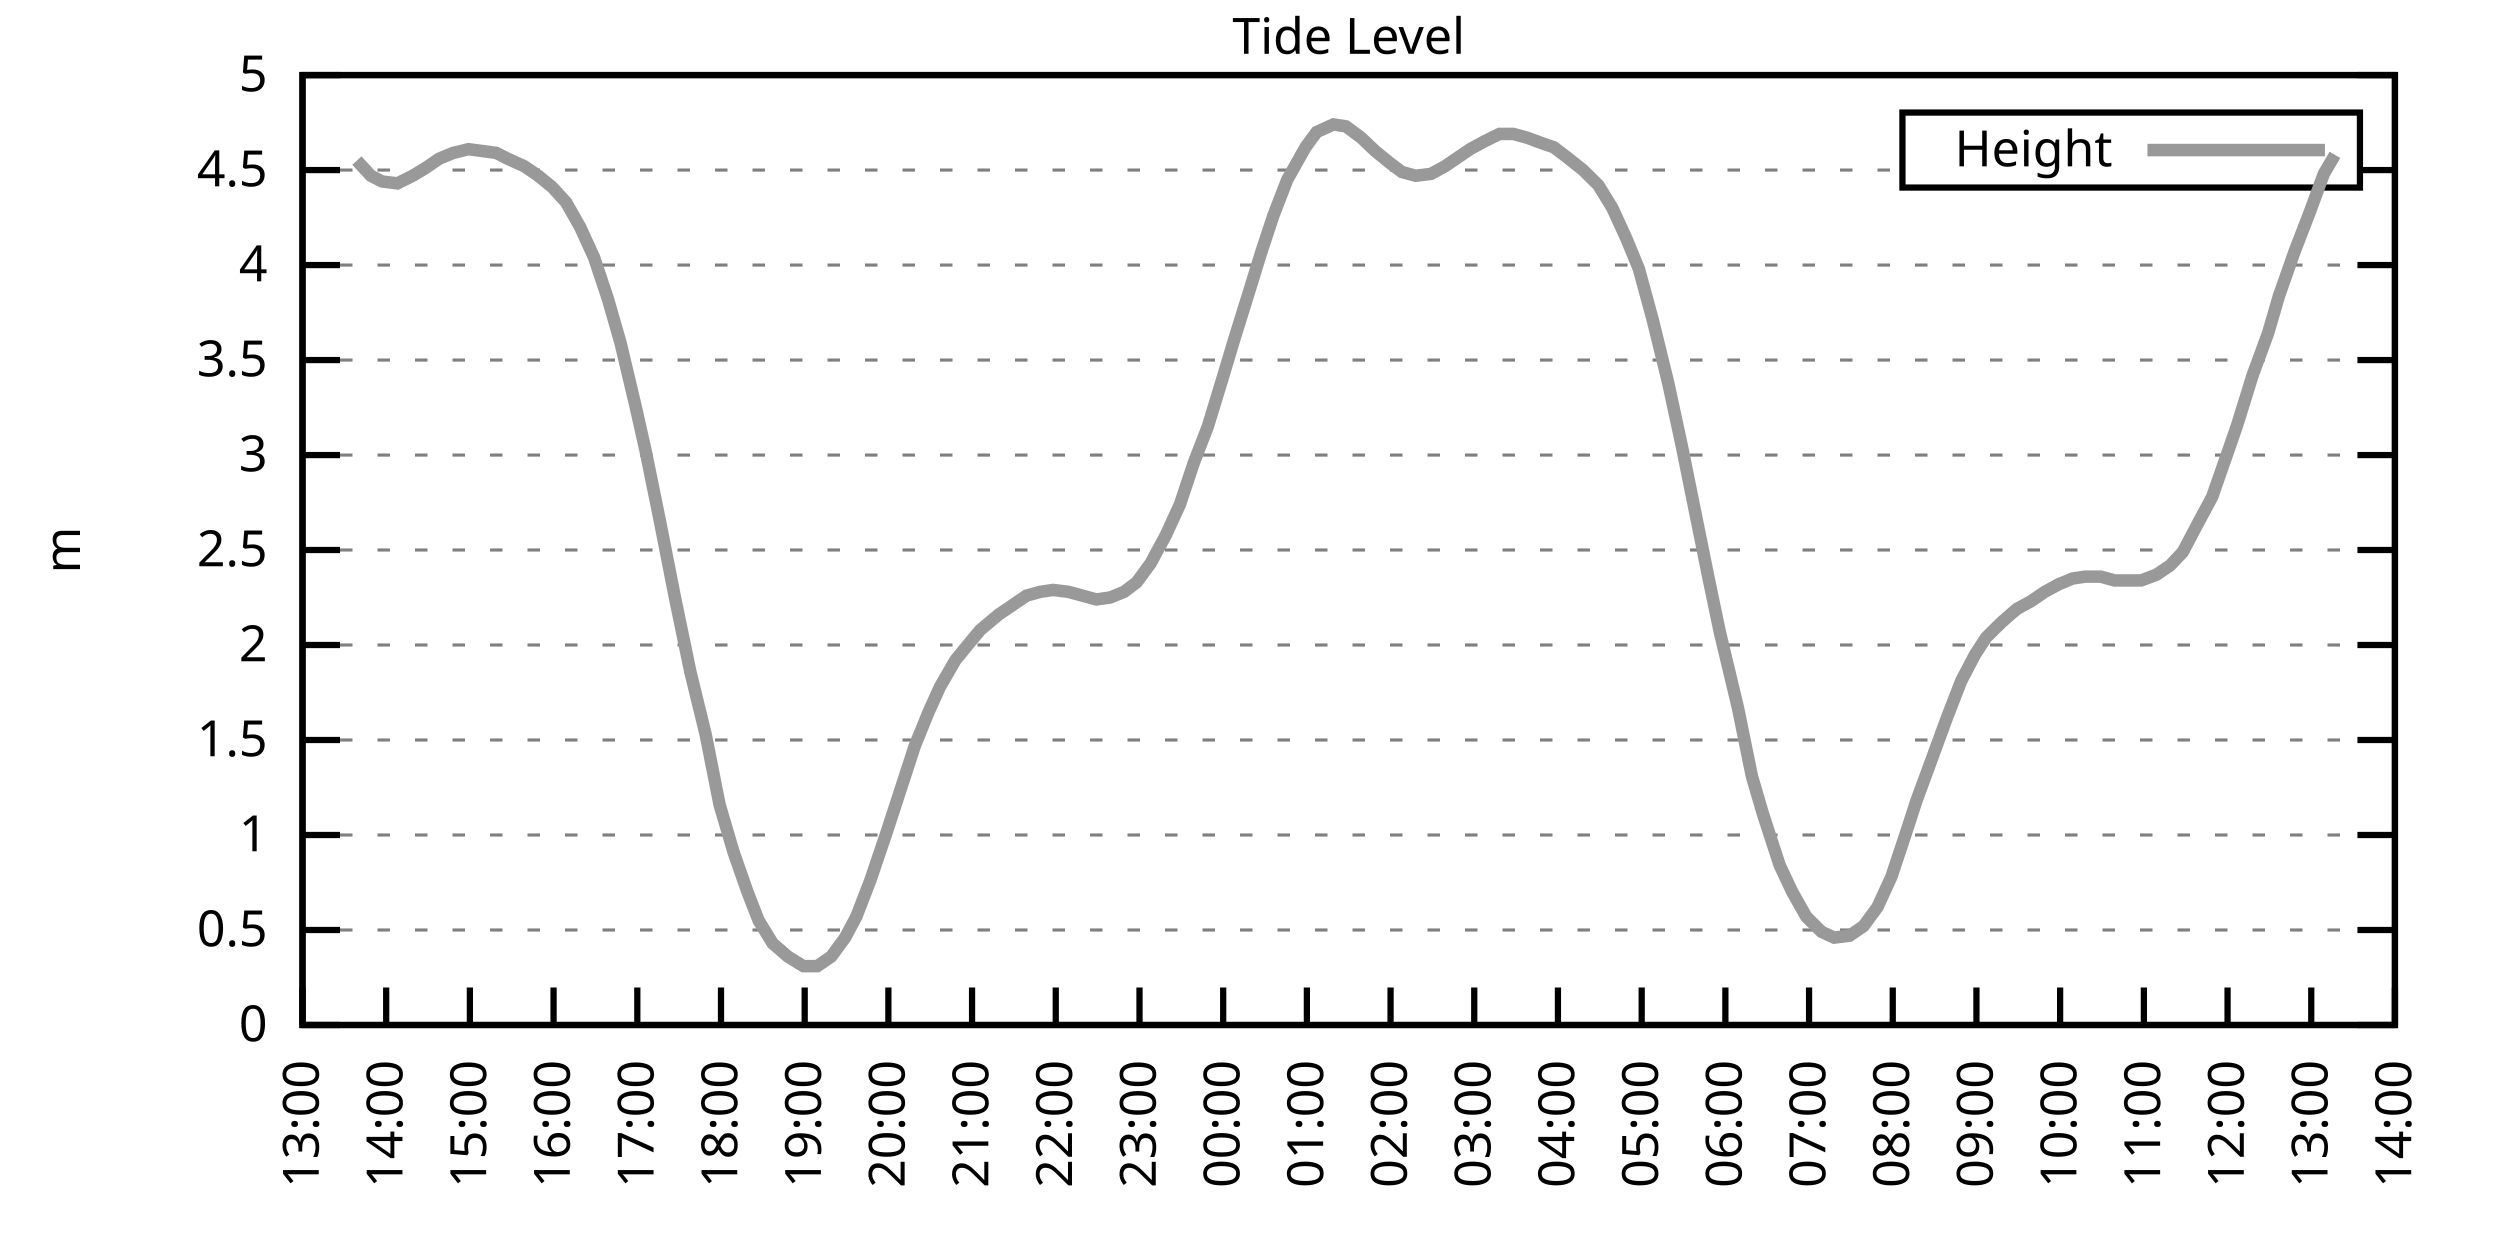
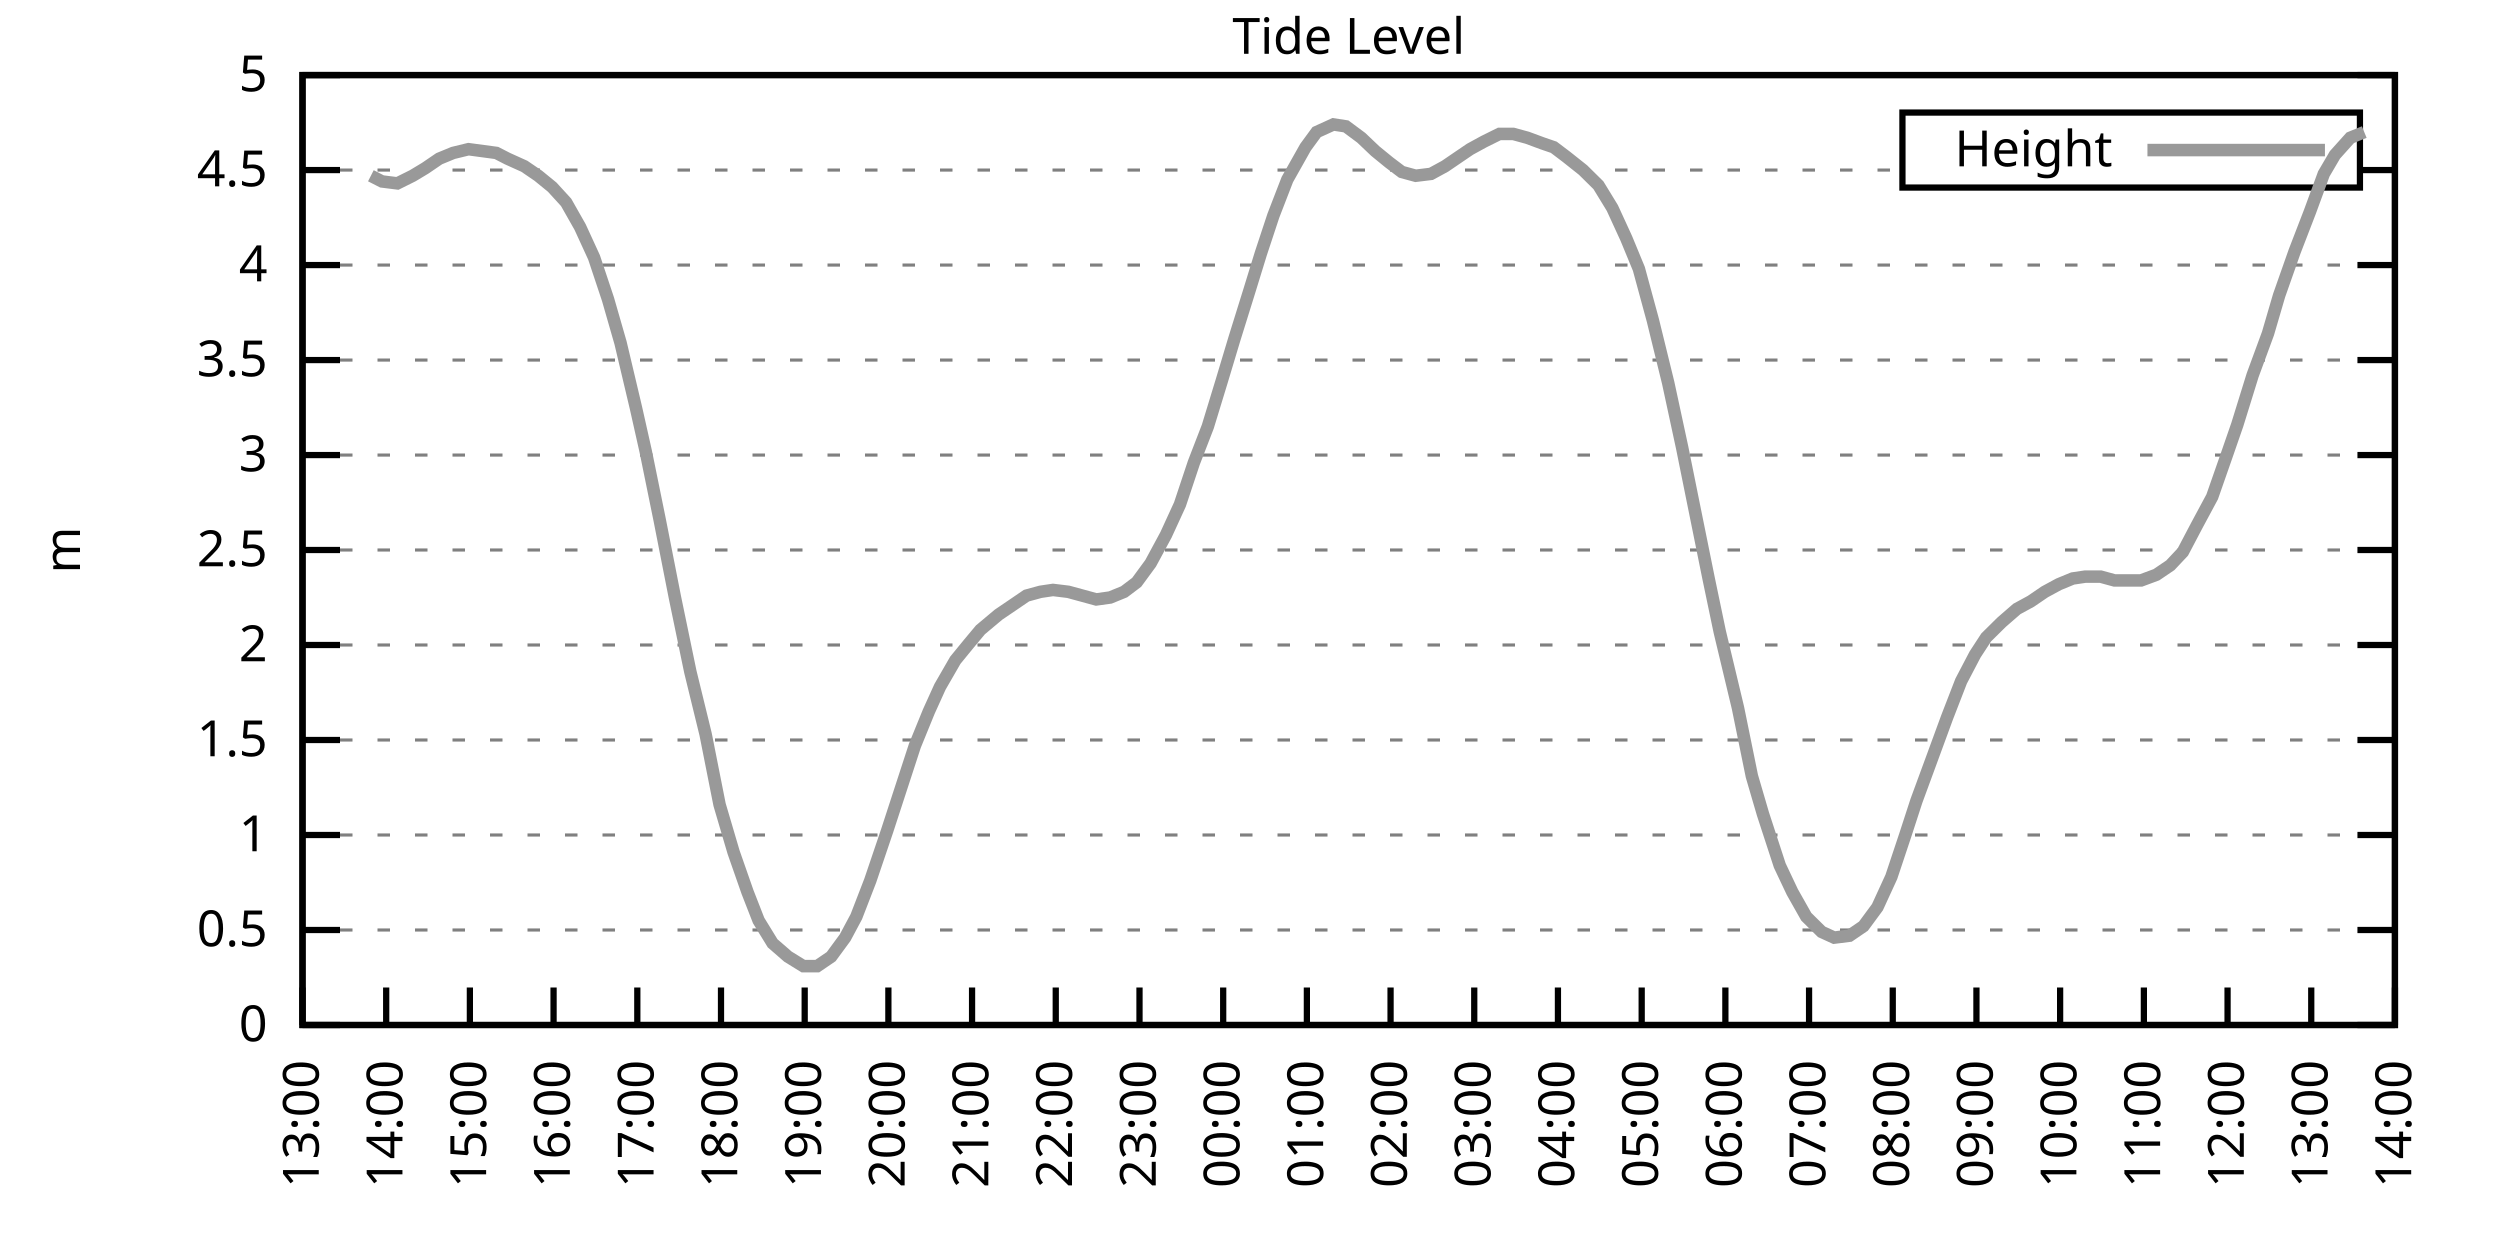
<svg xmlns="http://www.w3.org/2000/svg" xmlns:xlink="http://www.w3.org/1999/xlink" width="400" height="200" viewBox="0 0 400 200">
  <g id="gnuplot_canvas">
    <rect x="0" y="0" width="400" height="200" fill="none" />
    <defs>
      <circle id="gpDot" r="0.5" stroke-width="0.5" stroke="currentColor" />
      <path id="gpPt0" stroke-width="0.333" stroke="currentColor" d="M-1,0 h2 M0,-1 v2" />
      <path id="gpPt1" stroke-width="0.333" stroke="currentColor" d="M-1,-1 L1,1 M1,-1 L-1,1" />
      <path id="gpPt2" stroke-width="0.333" stroke="currentColor" d="M-1,0 L1,0 M0,-1 L0,1 M-1,-1 L1,1 M-1,1 L1,-1" />
      <rect id="gpPt3" stroke-width="0.333" stroke="currentColor" x="-1" y="-1" width="2" height="2" />
      <rect id="gpPt4" stroke-width="0.333" stroke="currentColor" fill="currentColor" x="-1" y="-1" width="2" height="2" />
      <circle id="gpPt5" stroke-width="0.333" stroke="currentColor" cx="0" cy="0" r="1" />
      <use xlink:href="#gpPt5" id="gpPt6" fill="currentColor" stroke="none" />
      <path id="gpPt7" stroke-width="0.333" stroke="currentColor" d="M0,-1.33 L-1.33,0.67 L1.33,0.67 z" />
      <use xlink:href="#gpPt7" id="gpPt8" fill="currentColor" stroke="none" />
      <use xlink:href="#gpPt7" id="gpPt9" stroke="currentColor" transform="rotate(180)" />
      <use xlink:href="#gpPt9" id="gpPt10" fill="currentColor" stroke="none" />
      <use xlink:href="#gpPt3" id="gpPt11" stroke="currentColor" transform="rotate(45)" />
      <use xlink:href="#gpPt11" id="gpPt12" fill="currentColor" stroke="none" />
      <path id="gpPt13" stroke-width="0.333" stroke="currentColor" d="M0,1.330 L1.265,0.411 L0.782,-1.067 L-0.782,-1.076 L-1.265,0.411 z" />
      <use xlink:href="#gpPt13" id="gpPt14" fill="currentColor" stroke="none" />
      <filter id="textbox" filterUnits="objectBoundingBox" x="0" y="0" height="1" width="1">
        <feFlood flood-color="white" flood-opacity="1" result="bgnd" />
        <feComposite in="SourceGraphic" in2="bgnd" operator="atop" />
      </filter>
      <filter id="greybox" filterUnits="objectBoundingBox" x="0" y="0" height="1" width="1">
        <feFlood flood-color="lightgrey" flood-opacity="1" result="grey" />
        <feComposite in="SourceGraphic" in2="grey" operator="atop" />
      </filter>
    </defs>
    <g fill="none" color="white" stroke="currentColor" stroke-width="1.00" stroke-linecap="butt" stroke-linejoin="miter">
</g>
    <g fill="none" color="black" stroke="currentColor" stroke-width="1.00" stroke-linecap="butt" stroke-linejoin="miter">
      <g stroke="none" shape-rendering="crispEdges">
        <polygon fill="rgb(255, 255, 255)" points="48.40,164.00 383.18,164.00 383.18,12.02 48.40,12.02 " />
      </g>
    </g>
    <g fill="none" color="black" stroke="currentColor" stroke-width="1.00" stroke-linecap="butt" stroke-linejoin="miter">
</g>
    <g fill="none" color="black" stroke="black" stroke-width="0.50" stroke-linecap="butt" stroke-linejoin="miter">
</g>
    <g fill="none" color="gray" stroke="currentColor" stroke-width="0.50" stroke-linecap="butt" stroke-linejoin="miter">
      <path stroke="gray" stroke-dasharray="2,4" class="gridline" d="M48.40,164.00 L383.19,164.00  " />
    </g>
    <g fill="none" color="gray" stroke="gray" stroke-width="1.00" stroke-linecap="butt" stroke-linejoin="miter">
</g>
    <g fill="none" color="black" stroke="currentColor" stroke-width="1.00" stroke-linecap="butt" stroke-linejoin="miter">
      <path stroke="black" d="M48.40,164.00 L54.40,164.00 M383.19,164.00 L377.19,164.00  " />
      <g transform="translate(42.80,166.60)" stroke="none" fill="black" font-family="Sans" font-size="8.00" text-anchor="end">
        <text>
          <tspan font-family="Sans"> 0</tspan>
        </text>
      </g>
    </g>
    <g fill="none" color="black" stroke="currentColor" stroke-width="1.00" stroke-linecap="butt" stroke-linejoin="miter">
</g>
    <g fill="none" color="black" stroke="black" stroke-width="0.50" stroke-linecap="butt" stroke-linejoin="miter">
</g>
    <g fill="none" color="gray" stroke="currentColor" stroke-width="0.50" stroke-linecap="butt" stroke-linejoin="miter">
      <path stroke="gray" stroke-dasharray="2,4" class="gridline" d="M48.40,148.80 L383.19,148.80  " />
    </g>
    <g fill="none" color="gray" stroke="gray" stroke-width="1.00" stroke-linecap="butt" stroke-linejoin="miter">
</g>
    <g fill="none" color="black" stroke="currentColor" stroke-width="1.00" stroke-linecap="butt" stroke-linejoin="miter">
      <path stroke="black" d="M48.40,148.80 L54.40,148.80 M383.19,148.80 L377.19,148.80  " />
      <g transform="translate(42.80,151.40)" stroke="none" fill="black" font-family="Sans" font-size="8.00" text-anchor="end">
        <text>
          <tspan font-family="Sans"> 0.5</tspan>
        </text>
      </g>
    </g>
    <g fill="none" color="black" stroke="currentColor" stroke-width="1.00" stroke-linecap="butt" stroke-linejoin="miter">
</g>
    <g fill="none" color="black" stroke="black" stroke-width="0.50" stroke-linecap="butt" stroke-linejoin="miter">
</g>
    <g fill="none" color="gray" stroke="currentColor" stroke-width="0.50" stroke-linecap="butt" stroke-linejoin="miter">
      <path stroke="gray" stroke-dasharray="2,4" class="gridline" d="M48.40,133.60 L383.19,133.60  " />
    </g>
    <g fill="none" color="gray" stroke="gray" stroke-width="1.00" stroke-linecap="butt" stroke-linejoin="miter">
</g>
    <g fill="none" color="black" stroke="currentColor" stroke-width="1.00" stroke-linecap="butt" stroke-linejoin="miter">
      <path stroke="black" d="M48.40,133.60 L54.40,133.60 M383.19,133.60 L377.19,133.60  " />
      <g transform="translate(42.80,136.20)" stroke="none" fill="black" font-family="Sans" font-size="8.00" text-anchor="end">
        <text>
          <tspan font-family="Sans"> 1</tspan>
        </text>
      </g>
    </g>
    <g fill="none" color="black" stroke="currentColor" stroke-width="1.00" stroke-linecap="butt" stroke-linejoin="miter">
</g>
    <g fill="none" color="black" stroke="black" stroke-width="0.50" stroke-linecap="butt" stroke-linejoin="miter">
</g>
    <g fill="none" color="gray" stroke="currentColor" stroke-width="0.50" stroke-linecap="butt" stroke-linejoin="miter">
      <path stroke="gray" stroke-dasharray="2,4" class="gridline" d="M48.40,118.40 L383.19,118.40  " />
    </g>
    <g fill="none" color="gray" stroke="gray" stroke-width="1.00" stroke-linecap="butt" stroke-linejoin="miter">
</g>
    <g fill="none" color="black" stroke="currentColor" stroke-width="1.00" stroke-linecap="butt" stroke-linejoin="miter">
      <path stroke="black" d="M48.40,118.40 L54.40,118.40 M383.19,118.40 L377.19,118.40  " />
      <g transform="translate(42.80,121.00)" stroke="none" fill="black" font-family="Sans" font-size="8.00" text-anchor="end">
        <text>
          <tspan font-family="Sans"> 1.5</tspan>
        </text>
      </g>
    </g>
    <g fill="none" color="black" stroke="currentColor" stroke-width="1.00" stroke-linecap="butt" stroke-linejoin="miter">
</g>
    <g fill="none" color="black" stroke="black" stroke-width="0.50" stroke-linecap="butt" stroke-linejoin="miter">
</g>
    <g fill="none" color="gray" stroke="currentColor" stroke-width="0.50" stroke-linecap="butt" stroke-linejoin="miter">
      <path stroke="gray" stroke-dasharray="2,4" class="gridline" d="M48.40,103.20 L383.19,103.20  " />
    </g>
    <g fill="none" color="gray" stroke="gray" stroke-width="1.00" stroke-linecap="butt" stroke-linejoin="miter">
</g>
    <g fill="none" color="black" stroke="currentColor" stroke-width="1.00" stroke-linecap="butt" stroke-linejoin="miter">
      <path stroke="black" d="M48.40,103.20 L54.40,103.20 M383.19,103.20 L377.19,103.20  " />
      <g transform="translate(42.80,105.80)" stroke="none" fill="black" font-family="Sans" font-size="8.00" text-anchor="end">
        <text>
          <tspan font-family="Sans"> 2</tspan>
        </text>
      </g>
    </g>
    <g fill="none" color="black" stroke="currentColor" stroke-width="1.00" stroke-linecap="butt" stroke-linejoin="miter">
</g>
    <g fill="none" color="black" stroke="black" stroke-width="0.50" stroke-linecap="butt" stroke-linejoin="miter">
</g>
    <g fill="none" color="gray" stroke="currentColor" stroke-width="0.50" stroke-linecap="butt" stroke-linejoin="miter">
      <path stroke="gray" stroke-dasharray="2,4" class="gridline" d="M48.40,88.00 L383.19,88.00  " />
    </g>
    <g fill="none" color="gray" stroke="gray" stroke-width="1.00" stroke-linecap="butt" stroke-linejoin="miter">
</g>
    <g fill="none" color="black" stroke="currentColor" stroke-width="1.00" stroke-linecap="butt" stroke-linejoin="miter">
      <path stroke="black" d="M48.40,88.00 L54.40,88.00 M383.19,88.00 L377.19,88.00  " />
      <g transform="translate(42.80,90.60)" stroke="none" fill="black" font-family="Sans" font-size="8.00" text-anchor="end">
        <text>
          <tspan font-family="Sans"> 2.5</tspan>
        </text>
      </g>
    </g>
    <g fill="none" color="black" stroke="currentColor" stroke-width="1.00" stroke-linecap="butt" stroke-linejoin="miter">
</g>
    <g fill="none" color="black" stroke="black" stroke-width="0.50" stroke-linecap="butt" stroke-linejoin="miter">
</g>
    <g fill="none" color="gray" stroke="currentColor" stroke-width="0.50" stroke-linecap="butt" stroke-linejoin="miter">
      <path stroke="gray" stroke-dasharray="2,4" class="gridline" d="M48.40,72.81 L383.19,72.81  " />
    </g>
    <g fill="none" color="gray" stroke="gray" stroke-width="1.00" stroke-linecap="butt" stroke-linejoin="miter">
</g>
    <g fill="none" color="black" stroke="currentColor" stroke-width="1.00" stroke-linecap="butt" stroke-linejoin="miter">
      <path stroke="black" d="M48.40,72.81 L54.40,72.81 M383.19,72.81 L377.19,72.81  " />
      <g transform="translate(42.80,75.41)" stroke="none" fill="black" font-family="Sans" font-size="8.00" text-anchor="end">
        <text>
          <tspan font-family="Sans"> 3</tspan>
        </text>
      </g>
    </g>
    <g fill="none" color="black" stroke="currentColor" stroke-width="1.00" stroke-linecap="butt" stroke-linejoin="miter">
</g>
    <g fill="none" color="black" stroke="black" stroke-width="0.50" stroke-linecap="butt" stroke-linejoin="miter">
</g>
    <g fill="none" color="gray" stroke="currentColor" stroke-width="0.50" stroke-linecap="butt" stroke-linejoin="miter">
      <path stroke="gray" stroke-dasharray="2,4" class="gridline" d="M48.40,57.61 L383.19,57.61  " />
    </g>
    <g fill="none" color="gray" stroke="gray" stroke-width="1.00" stroke-linecap="butt" stroke-linejoin="miter">
</g>
    <g fill="none" color="black" stroke="currentColor" stroke-width="1.00" stroke-linecap="butt" stroke-linejoin="miter">
      <path stroke="black" d="M48.40,57.61 L54.40,57.61 M383.19,57.61 L377.19,57.61  " />
      <g transform="translate(42.80,60.21)" stroke="none" fill="black" font-family="Sans" font-size="8.00" text-anchor="end">
        <text>
          <tspan font-family="Sans"> 3.5</tspan>
        </text>
      </g>
    </g>
    <g fill="none" color="black" stroke="currentColor" stroke-width="1.00" stroke-linecap="butt" stroke-linejoin="miter">
</g>
    <g fill="none" color="black" stroke="black" stroke-width="0.50" stroke-linecap="butt" stroke-linejoin="miter">
</g>
    <g fill="none" color="gray" stroke="currentColor" stroke-width="0.50" stroke-linecap="butt" stroke-linejoin="miter">
      <path stroke="gray" stroke-dasharray="2,4" class="gridline" d="M48.40,42.41 L383.19,42.41  " />
    </g>
    <g fill="none" color="gray" stroke="gray" stroke-width="1.00" stroke-linecap="butt" stroke-linejoin="miter">
</g>
    <g fill="none" color="black" stroke="currentColor" stroke-width="1.00" stroke-linecap="butt" stroke-linejoin="miter">
      <path stroke="black" d="M48.40,42.41 L54.40,42.41 M383.19,42.41 L377.19,42.41  " />
      <g transform="translate(42.80,45.01)" stroke="none" fill="black" font-family="Sans" font-size="8.00" text-anchor="end">
        <text>
          <tspan font-family="Sans"> 4</tspan>
        </text>
      </g>
    </g>
    <g fill="none" color="black" stroke="currentColor" stroke-width="1.00" stroke-linecap="butt" stroke-linejoin="miter">
</g>
    <g fill="none" color="black" stroke="black" stroke-width="0.50" stroke-linecap="butt" stroke-linejoin="miter">
</g>
    <g fill="none" color="gray" stroke="currentColor" stroke-width="0.50" stroke-linecap="butt" stroke-linejoin="miter">
      <path stroke="gray" stroke-dasharray="2,4" class="gridline" d="M48.40,27.21 L304.39,27.21 M377.59,27.21 L383.19,27.21  " />
    </g>
    <g fill="none" color="gray" stroke="gray" stroke-width="1.00" stroke-linecap="butt" stroke-linejoin="miter">
</g>
    <g fill="none" color="black" stroke="currentColor" stroke-width="1.00" stroke-linecap="butt" stroke-linejoin="miter">
      <path stroke="black" d="M48.40,27.21 L54.40,27.21 M383.19,27.21 L377.19,27.21  " />
      <g transform="translate(42.80,29.81)" stroke="none" fill="black" font-family="Sans" font-size="8.00" text-anchor="end">
        <text>
          <tspan font-family="Sans"> 4.5</tspan>
        </text>
      </g>
    </g>
    <g fill="none" color="black" stroke="currentColor" stroke-width="1.00" stroke-linecap="butt" stroke-linejoin="miter">
</g>
    <g fill="none" color="black" stroke="black" stroke-width="0.50" stroke-linecap="butt" stroke-linejoin="miter">
</g>
    <g fill="none" color="gray" stroke="currentColor" stroke-width="0.50" stroke-linecap="butt" stroke-linejoin="miter">
      <path stroke="gray" stroke-dasharray="2,4" class="gridline" d="M48.40,12.01 L383.19,12.01  " />
    </g>
    <g fill="none" color="gray" stroke="gray" stroke-width="1.00" stroke-linecap="butt" stroke-linejoin="miter">
</g>
    <g fill="none" color="black" stroke="currentColor" stroke-width="1.00" stroke-linecap="butt" stroke-linejoin="miter">
      <path stroke="black" d="M48.40,12.01 L54.40,12.01 M383.19,12.01 L377.19,12.01  " />
      <g transform="translate(42.80,14.61)" stroke="none" fill="black" font-family="Sans" font-size="8.00" text-anchor="end">
        <text>
          <tspan font-family="Sans"> 5</tspan>
        </text>
      </g>
    </g>
    <g fill="none" color="black" stroke="currentColor" stroke-width="1.00" stroke-linecap="butt" stroke-linejoin="miter">
      <path stroke="black" d="M48.40,164.00 L48.40,158.00  " />
      <g transform="translate(51.00,169.60) rotate(270.00)" stroke="none" fill="black" font-family="Sans" font-size="8.00" text-anchor="end">
        <text>
          <tspan font-family="Sans">13:00</tspan>
        </text>
      </g>
    </g>
    <g fill="none" color="black" stroke="currentColor" stroke-width="1.00" stroke-linecap="butt" stroke-linejoin="miter">
      <path stroke="black" d="M61.79,164.00 L61.79,158.00  " />
      <g transform="translate(64.39,169.60) rotate(270.00)" stroke="none" fill="black" font-family="Sans" font-size="8.00" text-anchor="end">
        <text>
          <tspan font-family="Sans">14:00</tspan>
        </text>
      </g>
    </g>
    <g fill="none" color="black" stroke="currentColor" stroke-width="1.00" stroke-linecap="butt" stroke-linejoin="miter">
      <path stroke="black" d="M75.18,164.00 L75.18,158.00  " />
      <g transform="translate(77.78,169.60) rotate(270.00)" stroke="none" fill="black" font-family="Sans" font-size="8.00" text-anchor="end">
        <text>
          <tspan font-family="Sans">15:00</tspan>
        </text>
      </g>
    </g>
    <g fill="none" color="black" stroke="currentColor" stroke-width="1.00" stroke-linecap="butt" stroke-linejoin="miter">
      <path stroke="black" d="M88.57,164.00 L88.57,158.00  " />
      <g transform="translate(91.17,169.60) rotate(270.00)" stroke="none" fill="black" font-family="Sans" font-size="8.00" text-anchor="end">
        <text>
          <tspan font-family="Sans">16:00</tspan>
        </text>
      </g>
    </g>
    <g fill="none" color="black" stroke="currentColor" stroke-width="1.00" stroke-linecap="butt" stroke-linejoin="miter">
      <path stroke="black" d="M101.97,164.00 L101.97,158.00  " />
      <g transform="translate(104.57,169.60) rotate(270.00)" stroke="none" fill="black" font-family="Sans" font-size="8.00" text-anchor="end">
        <text>
          <tspan font-family="Sans">17:00</tspan>
        </text>
      </g>
    </g>
    <g fill="none" color="black" stroke="currentColor" stroke-width="1.00" stroke-linecap="butt" stroke-linejoin="miter">
      <path stroke="black" d="M115.36,164.00 L115.36,158.00  " />
      <g transform="translate(117.96,169.60) rotate(270.00)" stroke="none" fill="black" font-family="Sans" font-size="8.00" text-anchor="end">
        <text>
          <tspan font-family="Sans">18:00</tspan>
        </text>
      </g>
    </g>
    <g fill="none" color="black" stroke="currentColor" stroke-width="1.00" stroke-linecap="butt" stroke-linejoin="miter">
      <path stroke="black" d="M128.75,164.00 L128.75,158.00  " />
      <g transform="translate(131.35,169.60) rotate(270.00)" stroke="none" fill="black" font-family="Sans" font-size="8.00" text-anchor="end">
        <text>
          <tspan font-family="Sans">19:00</tspan>
        </text>
      </g>
    </g>
    <g fill="none" color="black" stroke="currentColor" stroke-width="1.00" stroke-linecap="butt" stroke-linejoin="miter">
      <path stroke="black" d="M142.14,164.00 L142.14,158.00  " />
      <g transform="translate(144.74,169.60) rotate(270.00)" stroke="none" fill="black" font-family="Sans" font-size="8.00" text-anchor="end">
        <text>
          <tspan font-family="Sans">20:00</tspan>
        </text>
      </g>
    </g>
    <g fill="none" color="black" stroke="currentColor" stroke-width="1.00" stroke-linecap="butt" stroke-linejoin="miter">
      <path stroke="black" d="M155.53,164.00 L155.53,158.00  " />
      <g transform="translate(158.13,169.60) rotate(270.00)" stroke="none" fill="black" font-family="Sans" font-size="8.00" text-anchor="end">
        <text>
          <tspan font-family="Sans">21:00</tspan>
        </text>
      </g>
    </g>
    <g fill="none" color="black" stroke="currentColor" stroke-width="1.00" stroke-linecap="butt" stroke-linejoin="miter">
      <path stroke="black" d="M168.92,164.00 L168.92,158.00  " />
      <g transform="translate(171.52,169.60) rotate(270.00)" stroke="none" fill="black" font-family="Sans" font-size="8.00" text-anchor="end">
        <text>
          <tspan font-family="Sans">22:00</tspan>
        </text>
      </g>
    </g>
    <g fill="none" color="black" stroke="currentColor" stroke-width="1.00" stroke-linecap="butt" stroke-linejoin="miter">
      <path stroke="black" d="M182.32,164.00 L182.32,158.00  " />
      <g transform="translate(184.92,169.60) rotate(270.00)" stroke="none" fill="black" font-family="Sans" font-size="8.00" text-anchor="end">
        <text>
          <tspan font-family="Sans">23:00</tspan>
        </text>
      </g>
    </g>
    <g fill="none" color="black" stroke="currentColor" stroke-width="1.00" stroke-linecap="butt" stroke-linejoin="miter">
      <path stroke="black" d="M195.71,164.00 L195.71,158.00  " />
      <g transform="translate(198.31,169.60) rotate(270.00)" stroke="none" fill="black" font-family="Sans" font-size="8.00" text-anchor="end">
        <text>
          <tspan font-family="Sans">00:00</tspan>
        </text>
      </g>
    </g>
    <g fill="none" color="black" stroke="currentColor" stroke-width="1.00" stroke-linecap="butt" stroke-linejoin="miter">
      <path stroke="black" d="M209.10,164.00 L209.10,158.00  " />
      <g transform="translate(211.70,169.60) rotate(270.00)" stroke="none" fill="black" font-family="Sans" font-size="8.00" text-anchor="end">
        <text>
          <tspan font-family="Sans">01:00</tspan>
        </text>
      </g>
    </g>
    <g fill="none" color="black" stroke="currentColor" stroke-width="1.00" stroke-linecap="butt" stroke-linejoin="miter">
      <path stroke="black" d="M222.49,164.00 L222.49,158.00  " />
      <g transform="translate(225.09,169.60) rotate(270.00)" stroke="none" fill="black" font-family="Sans" font-size="8.00" text-anchor="end">
        <text>
          <tspan font-family="Sans">02:00</tspan>
        </text>
      </g>
    </g>
    <g fill="none" color="black" stroke="currentColor" stroke-width="1.00" stroke-linecap="butt" stroke-linejoin="miter">
      <path stroke="black" d="M235.88,164.00 L235.88,158.00  " />
      <g transform="translate(238.48,169.60) rotate(270.00)" stroke="none" fill="black" font-family="Sans" font-size="8.00" text-anchor="end">
        <text>
          <tspan font-family="Sans">03:00</tspan>
        </text>
      </g>
    </g>
    <g fill="none" color="black" stroke="currentColor" stroke-width="1.00" stroke-linecap="butt" stroke-linejoin="miter">
      <path stroke="black" d="M249.27,164.00 L249.27,158.00  " />
      <g transform="translate(251.87,169.60) rotate(270.00)" stroke="none" fill="black" font-family="Sans" font-size="8.00" text-anchor="end">
        <text>
          <tspan font-family="Sans">04:00</tspan>
        </text>
      </g>
    </g>
    <g fill="none" color="black" stroke="currentColor" stroke-width="1.00" stroke-linecap="butt" stroke-linejoin="miter">
      <path stroke="black" d="M262.67,164.00 L262.67,158.00  " />
      <g transform="translate(265.27,169.60) rotate(270.00)" stroke="none" fill="black" font-family="Sans" font-size="8.00" text-anchor="end">
        <text>
          <tspan font-family="Sans">05:00</tspan>
        </text>
      </g>
    </g>
    <g fill="none" color="black" stroke="currentColor" stroke-width="1.00" stroke-linecap="butt" stroke-linejoin="miter">
      <path stroke="black" d="M276.06,164.00 L276.06,158.00  " />
      <g transform="translate(278.66,169.60) rotate(270.00)" stroke="none" fill="black" font-family="Sans" font-size="8.00" text-anchor="end">
        <text>
          <tspan font-family="Sans">06:00</tspan>
        </text>
      </g>
    </g>
    <g fill="none" color="black" stroke="currentColor" stroke-width="1.00" stroke-linecap="butt" stroke-linejoin="miter">
      <path stroke="black" d="M289.45,164.00 L289.45,158.00  " />
      <g transform="translate(292.05,169.60) rotate(270.00)" stroke="none" fill="black" font-family="Sans" font-size="8.00" text-anchor="end">
        <text>
          <tspan font-family="Sans">07:00</tspan>
        </text>
      </g>
    </g>
    <g fill="none" color="black" stroke="currentColor" stroke-width="1.00" stroke-linecap="butt" stroke-linejoin="miter">
      <path stroke="black" d="M302.84,164.00 L302.84,158.00  " />
      <g transform="translate(305.44,169.60) rotate(270.00)" stroke="none" fill="black" font-family="Sans" font-size="8.00" text-anchor="end">
        <text>
          <tspan font-family="Sans">08:00</tspan>
        </text>
      </g>
    </g>
    <g fill="none" color="black" stroke="currentColor" stroke-width="1.00" stroke-linecap="butt" stroke-linejoin="miter">
      <path stroke="black" d="M316.23,164.00 L316.23,158.00  " />
      <g transform="translate(318.83,169.60) rotate(270.00)" stroke="none" fill="black" font-family="Sans" font-size="8.00" text-anchor="end">
        <text>
          <tspan font-family="Sans">09:00</tspan>
        </text>
      </g>
    </g>
    <g fill="none" color="black" stroke="currentColor" stroke-width="1.00" stroke-linecap="butt" stroke-linejoin="miter">
      <path stroke="black" d="M329.62,164.00 L329.62,158.00  " />
      <g transform="translate(332.22,169.60) rotate(270.00)" stroke="none" fill="black" font-family="Sans" font-size="8.00" text-anchor="end">
        <text>
          <tspan font-family="Sans">10:00</tspan>
        </text>
      </g>
    </g>
    <g fill="none" color="black" stroke="currentColor" stroke-width="1.00" stroke-linecap="butt" stroke-linejoin="miter">
      <path stroke="black" d="M343.02,164.00 L343.02,158.00  " />
      <g transform="translate(345.62,169.60) rotate(270.00)" stroke="none" fill="black" font-family="Sans" font-size="8.00" text-anchor="end">
        <text>
          <tspan font-family="Sans">11:00</tspan>
        </text>
      </g>
    </g>
    <g fill="none" color="black" stroke="currentColor" stroke-width="1.00" stroke-linecap="butt" stroke-linejoin="miter">
      <path stroke="black" d="M356.41,164.00 L356.41,158.00  " />
      <g transform="translate(359.01,169.60) rotate(270.00)" stroke="none" fill="black" font-family="Sans" font-size="8.00" text-anchor="end">
        <text>
          <tspan font-family="Sans">12:00</tspan>
        </text>
      </g>
    </g>
    <g fill="none" color="black" stroke="currentColor" stroke-width="1.00" stroke-linecap="butt" stroke-linejoin="miter">
      <path stroke="black" d="M369.80,164.00 L369.80,158.00  " />
      <g transform="translate(372.40,169.60) rotate(270.00)" stroke="none" fill="black" font-family="Sans" font-size="8.00" text-anchor="end">
        <text>
          <tspan font-family="Sans">13:00</tspan>
        </text>
      </g>
    </g>
    <g fill="none" color="black" stroke="currentColor" stroke-width="1.00" stroke-linecap="butt" stroke-linejoin="miter">
      <path stroke="black" d="M383.19,164.00 L383.19,158.00  " />
      <g transform="translate(385.79,169.60) rotate(270.00)" stroke="none" fill="black" font-family="Sans" font-size="8.00" text-anchor="end">
        <text>
          <tspan font-family="Sans">14:00</tspan>
        </text>
      </g>
    </g>
    <g fill="none" color="black" stroke="currentColor" stroke-width="1.00" stroke-linecap="butt" stroke-linejoin="miter">
</g>
    <g fill="none" color="black" stroke="currentColor" stroke-width="1.00" stroke-linecap="butt" stroke-linejoin="miter">
      <path stroke="black" d="M48.40,12.01 L48.40,164.00 L383.19,164.00 L383.19,12.01 L48.40,12.01 Z  " />
    </g>
    <g fill="none" color="black" stroke="currentColor" stroke-width="1.00" stroke-linecap="butt" stroke-linejoin="miter">
</g>
    <g fill="none" color="black" stroke="currentColor" stroke-width="1.00" stroke-linecap="butt" stroke-linejoin="miter">
      <path stroke="black" d="M304.39,30.01 L304.39,18.01 L377.59,18.01 L377.59,30.01 L304.39,30.01 Z  " />
    </g>
    <g id="Tide_level_plot_1">
      <g fill="none" color="white" stroke="black" stroke-width="2.00" stroke-linecap="butt" stroke-linejoin="miter">
</g>
      <g fill="none" color="black" stroke="currentColor" stroke-width="2.00" stroke-linecap="butt" stroke-linejoin="miter">
        <g transform="translate(337.99,26.61)" stroke="none" fill="black" font-family="Sans" font-size="8.00" text-anchor="end">
          <text>
            <tspan font-family="Sans">Height</tspan>
          </text>
        </g>
      </g>
      <g fill="none" color="black" stroke="currentColor" stroke-width="2.00" stroke-linecap="butt" stroke-linejoin="miter">
-         <path stroke="rgb(153, 153, 153)" d="M343.59,24.01 L371.99,24.01 M57.10,25.69 L59.34,28.12 L61.12,29.03 L63.58,29.34 L66.03,28.12 L68.04,26.91   L70.27,25.39 L72.50,24.47 L74.96,23.87 L77.19,24.17 L79.42,24.47 L81.21,25.39 L83.89,26.60 L86.12,28.12   L88.35,29.94 L90.58,32.38 L92.82,36.33 L95.05,41.19 L97.28,47.88 L99.29,54.87 L101.74,65.21 L103.31,72.20   L105.54,83.14 L107.99,95.60 L110.45,107.46 L112.90,117.49 L115.13,128.74 L117.37,136.34 L119.60,142.72 L121.38,147.28   L123.62,150.93 L126.07,153.06 L128.53,154.58 L130.76,154.58 L132.99,153.06 L135.22,150.02 L137.01,146.67 L139.24,140.90   L141.92,132.99 L146.38,119.31 L148.61,113.84 L150.40,109.89 L152.85,105.64 L155.09,102.90 L156.87,100.77 L159.77,98.34   L162.01,96.82 L164.24,95.30 L166.47,94.69 L168.48,94.39 L170.93,94.69 L173.17,95.30 L175.40,95.91 L177.63,95.60   L179.86,94.69 L181.87,93.17 L184.10,90.13 L186.56,85.57 L188.79,80.71 L191.02,74.02 L193.25,68.25 L195.48,60.95   L197.49,54.26 L199.95,46.36 L201.73,40.58 L203.74,34.50 L205.97,28.73 L208.88,23.56 L210.66,21.13 L213.34,19.91   L215.35,20.22 L217.80,22.04 L220.04,24.17 L222.27,25.99 L224.28,27.51 L226.51,28.12 L228.96,27.82 L231.20,26.60   L233.43,25.08 L235.21,23.87 L237.44,22.65 L239.90,21.43 L242.13,21.43 L244.36,22.04 L246.82,22.95 L248.60,23.56   L250.61,25.08 L253.29,27.21 L255.75,29.64 L257.98,33.29 L260.21,38.15 L262.22,43.02 L264.45,51.22 L266.91,61.25   L269.14,71.59 L270.92,80.41 L273.38,92.56 L275.16,101.08 L278.07,113.24 L280.30,124.18 L282.08,130.26 L284.76,138.47   L286.77,142.72 L289.00,146.67 L291.46,149.10 L293.47,150.02 L295.92,149.71 L298.15,148.19 L300.39,145.15 L302.62,140.29   L304.85,133.60 L306.63,128.13 L309.09,121.44 L311.54,114.76 L313.78,108.98 L316.01,104.72 L317.79,101.99 L320.25,99.56   L322.70,97.43 L324.94,96.21 L327.17,94.69 L329.40,93.48 L331.63,92.56 L333.64,92.26 L336.10,92.26 L338.33,92.87   L340.34,92.87 L342.57,92.87 L345.02,91.96 L347.26,90.44 L349.26,88.31 L351.50,84.05 L353.95,79.49 L356.18,73.11   L357.97,67.94 L360.42,60.04 L362.88,53.35 L364.66,47.27 L367.12,40.28 L369.58,33.90 L371.81,27.82 L373.59,24.78    " />
+         <path stroke="rgb(153, 153, 153)" d="M343.59,24.01 L371.99,24.01 M59.34,28.12 L61.12,29.03 L63.58,29.34 L66.03,28.12 L68.04,26.91 L70.27,25.39   L72.50,24.47 L74.96,23.87 L77.19,24.17 L79.42,24.47 L81.21,25.39 L83.89,26.60 L86.12,28.12 L88.35,29.94   L90.58,32.38 L92.82,36.33 L95.05,41.19 L97.28,47.88 L99.29,54.87 L101.74,65.21 L103.31,72.20 L105.54,83.14   L107.99,95.60 L110.45,107.46 L112.90,117.49 L115.13,128.74 L117.37,136.34 L119.60,142.72 L121.38,147.28 L123.62,150.93   L126.07,153.06 L128.53,154.58 L130.76,154.58 L132.99,153.06 L135.22,150.02 L137.01,146.67 L139.24,140.90 L141.92,132.99   L146.38,119.31 L148.61,113.84 L150.40,109.89 L152.85,105.64 L155.09,102.90 L156.87,100.77 L159.77,98.34 L162.01,96.82   L164.24,95.30 L166.47,94.69 L168.48,94.39 L170.93,94.69 L173.17,95.30 L175.40,95.91 L177.63,95.60 L179.86,94.69   L181.87,93.17 L184.10,90.13 L186.56,85.57 L188.79,80.71 L191.02,74.02 L193.25,68.25 L195.48,60.95 L197.49,54.26   L199.95,46.36 L201.73,40.58 L203.74,34.50 L205.97,28.73 L208.88,23.56 L210.66,21.13 L213.34,19.91 L215.35,20.22   L217.80,22.04 L220.04,24.17 L222.27,25.99 L224.28,27.51 L226.51,28.12 L228.96,27.82 L231.20,26.60 L233.43,25.08   L235.21,23.87 L237.44,22.65 L239.90,21.43 L242.13,21.43 L244.36,22.04 L246.82,22.95 L248.60,23.56 L250.61,25.08   L253.29,27.21 L255.75,29.64 L257.98,33.29 L260.21,38.15 L262.22,43.02 L264.45,51.22 L266.91,61.25 L269.14,71.59   L270.92,80.41 L273.38,92.56 L275.16,101.08 L278.07,113.24 L280.30,124.18 L282.08,130.26 L284.76,138.47 L286.77,142.72   L289.00,146.67 L291.46,149.10 L293.47,150.02 L295.92,149.71 L298.15,148.19 L300.39,145.15 L302.62,140.29 L304.85,133.60   L306.63,128.13 L309.09,121.44 L311.54,114.76 L313.78,108.98 L316.01,104.72 L317.79,101.99 L320.25,99.56 L322.70,97.43   L324.94,96.21 L327.17,94.69 L329.40,93.48 L331.63,92.56 L333.64,92.26 L336.10,92.26 L338.33,92.87 L340.34,92.87   L342.57,92.87 L345.02,91.96 L347.26,90.44 L349.26,88.31 L351.50,84.05 L353.95,79.49 L356.18,73.11 L357.97,67.94   L360.42,60.04 L362.88,53.35 L364.66,47.27 L367.12,40.28 L369.58,33.90 L371.81,27.82 L373.59,24.78 L376.05,22.04   L378.28,21.13  " />
      </g>
    </g>
    <g fill="none" color="black" stroke="currentColor" stroke-width="2.00" stroke-linecap="butt" stroke-linejoin="miter">
</g>
    <g fill="none" color="black" stroke="black" stroke-width="1.00" stroke-linecap="butt" stroke-linejoin="miter">
</g>
    <g fill="none" color="black" stroke="currentColor" stroke-width="1.00" stroke-linecap="butt" stroke-linejoin="miter">
      <path stroke="black" d="M48.40,12.01 L48.40,164.00 L383.19,164.00 L383.19,12.01 L48.40,12.01 Z  " />
      <g transform="translate(12.80,88.01) rotate(270.00)" stroke="none" fill="black" font-family="Sans" font-size="8.00" text-anchor="middle">
        <text>
          <tspan font-family="Sans">m</tspan>
        </text>
      </g>
    </g>
    <g fill="none" color="black" stroke="currentColor" stroke-width="1.00" stroke-linecap="butt" stroke-linejoin="miter">
</g>
    <g fill="none" color="black" stroke="currentColor" stroke-width="1.00" stroke-linecap="butt" stroke-linejoin="miter">
      <g transform="translate(215.79,8.61)" stroke="none" fill="black" font-family="Sans" font-size="8.00" text-anchor="middle">
        <text>
          <tspan font-family="Sans">Tide Level</tspan>
        </text>
      </g>
    </g>
    <g fill="none" color="black" stroke="currentColor" stroke-width="1.00" stroke-linecap="butt" stroke-linejoin="miter">
</g>
  </g>
</svg>
